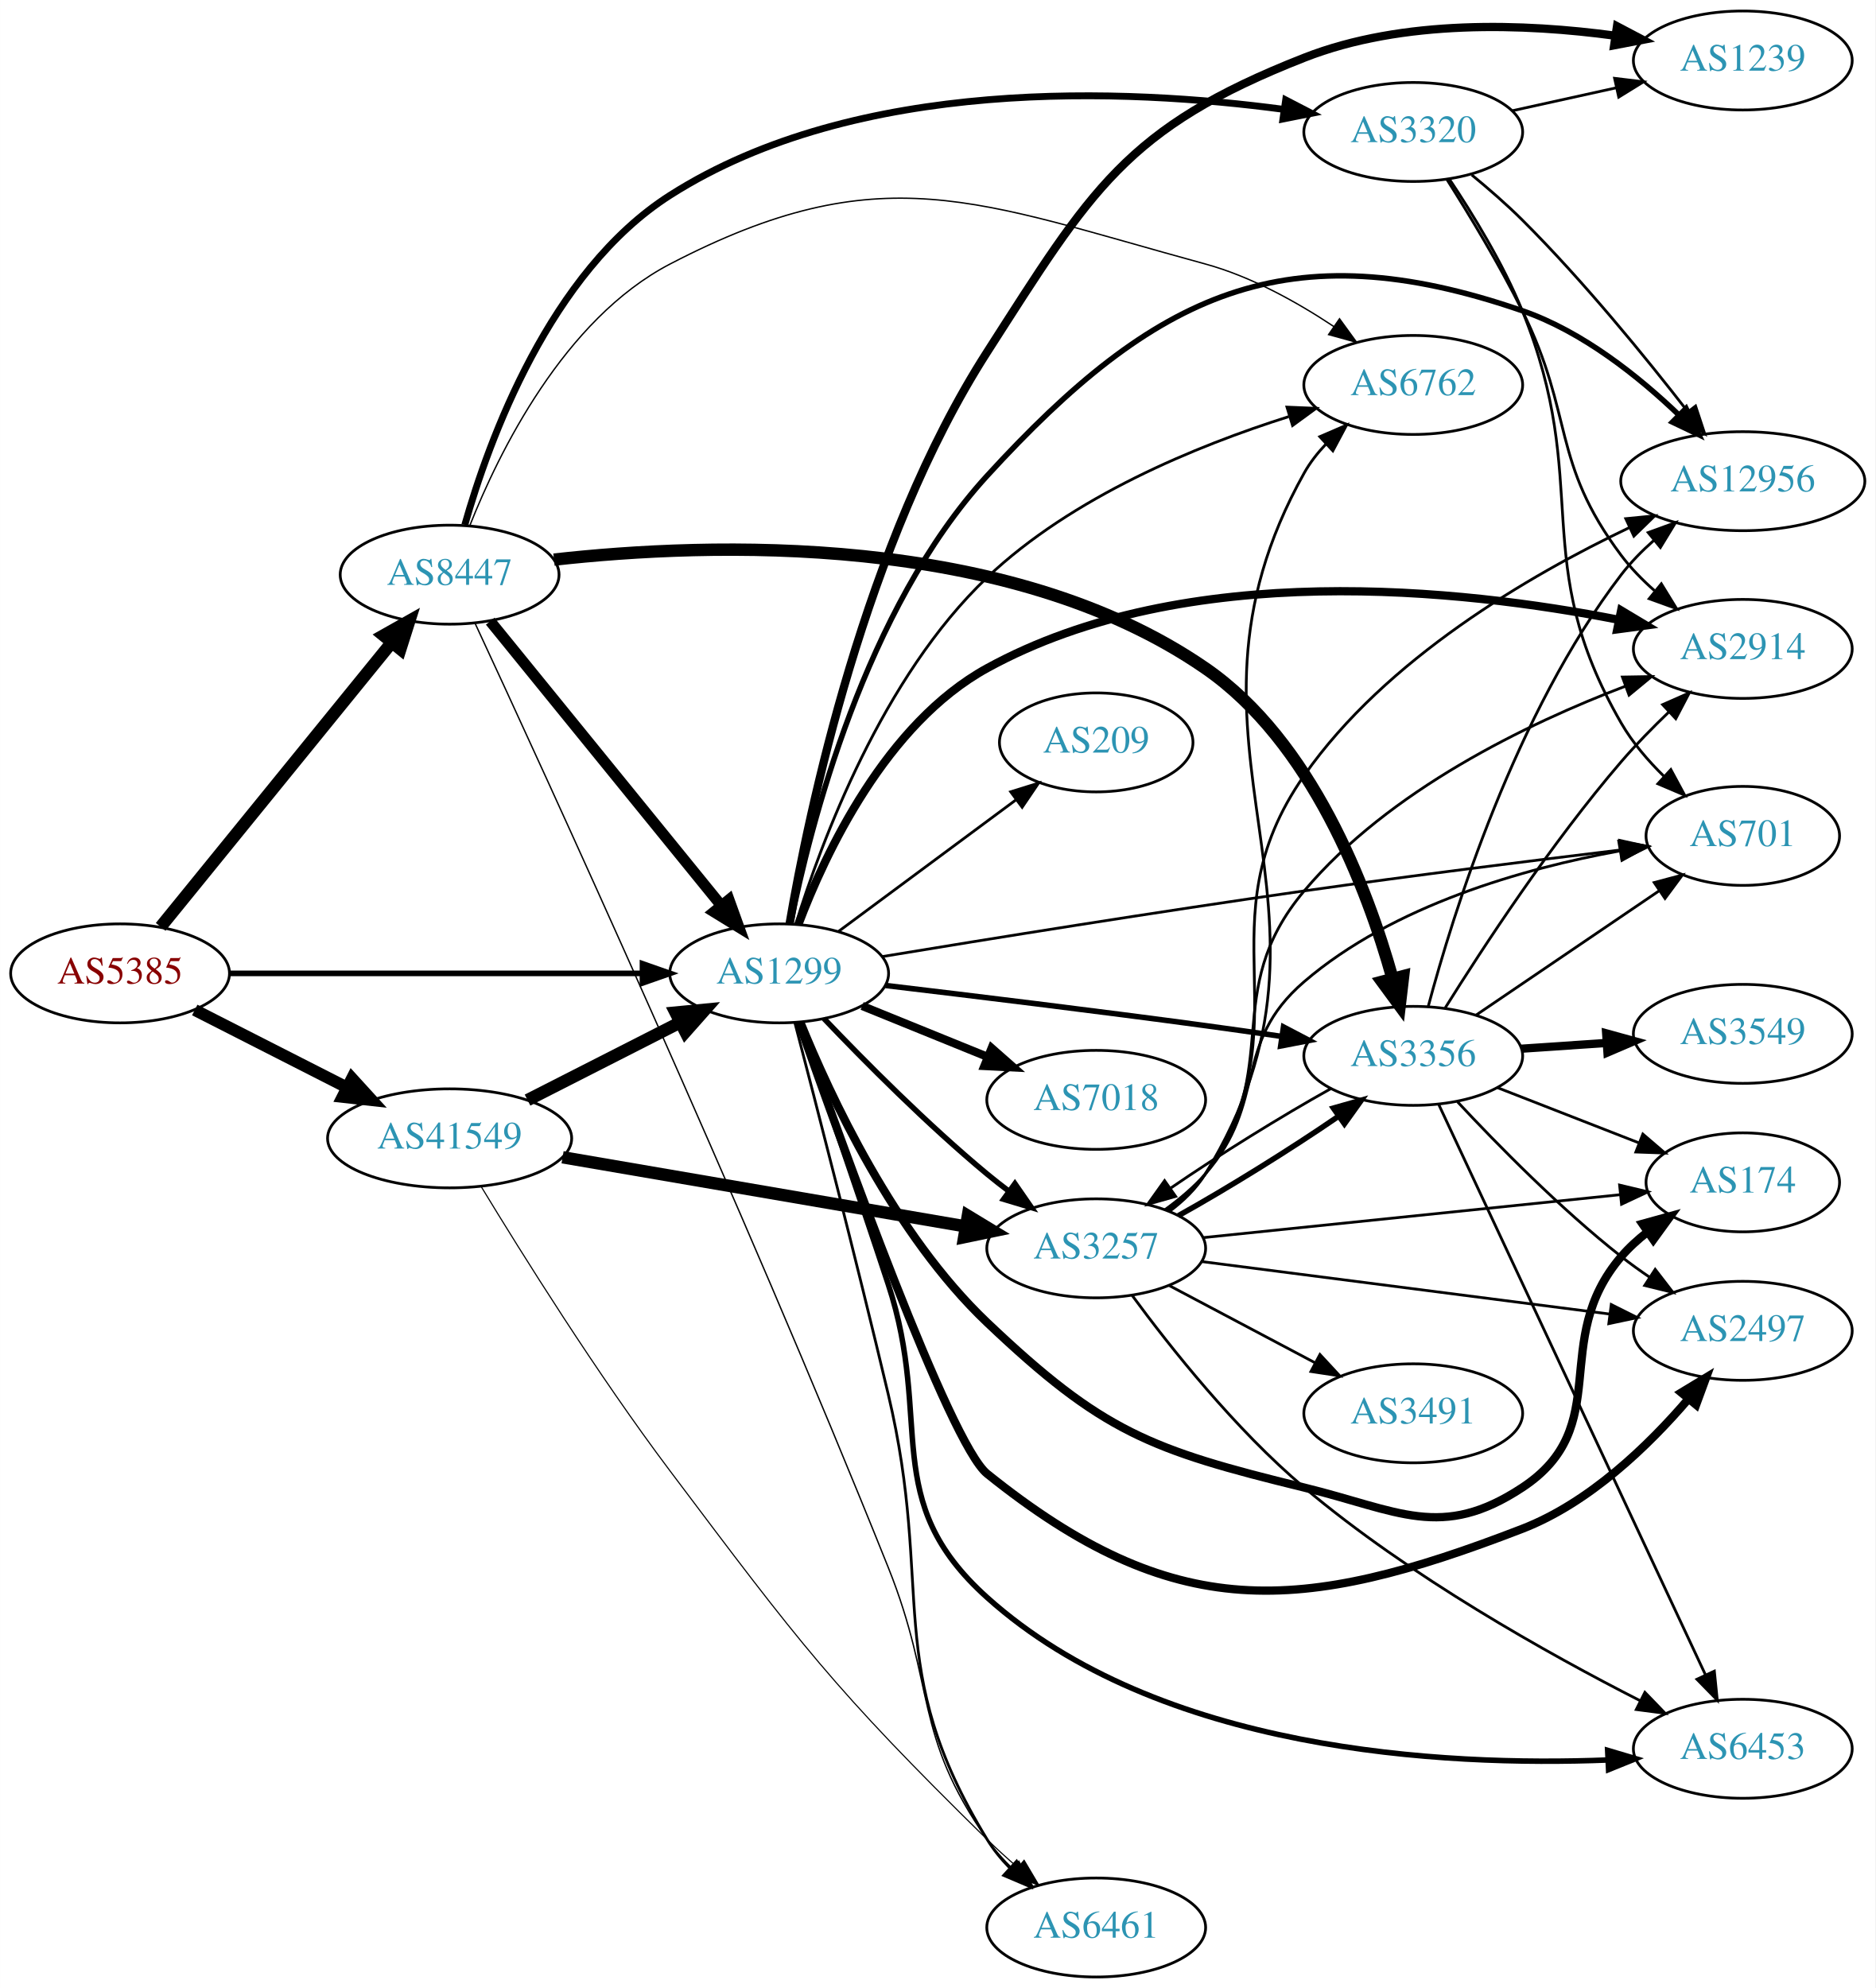
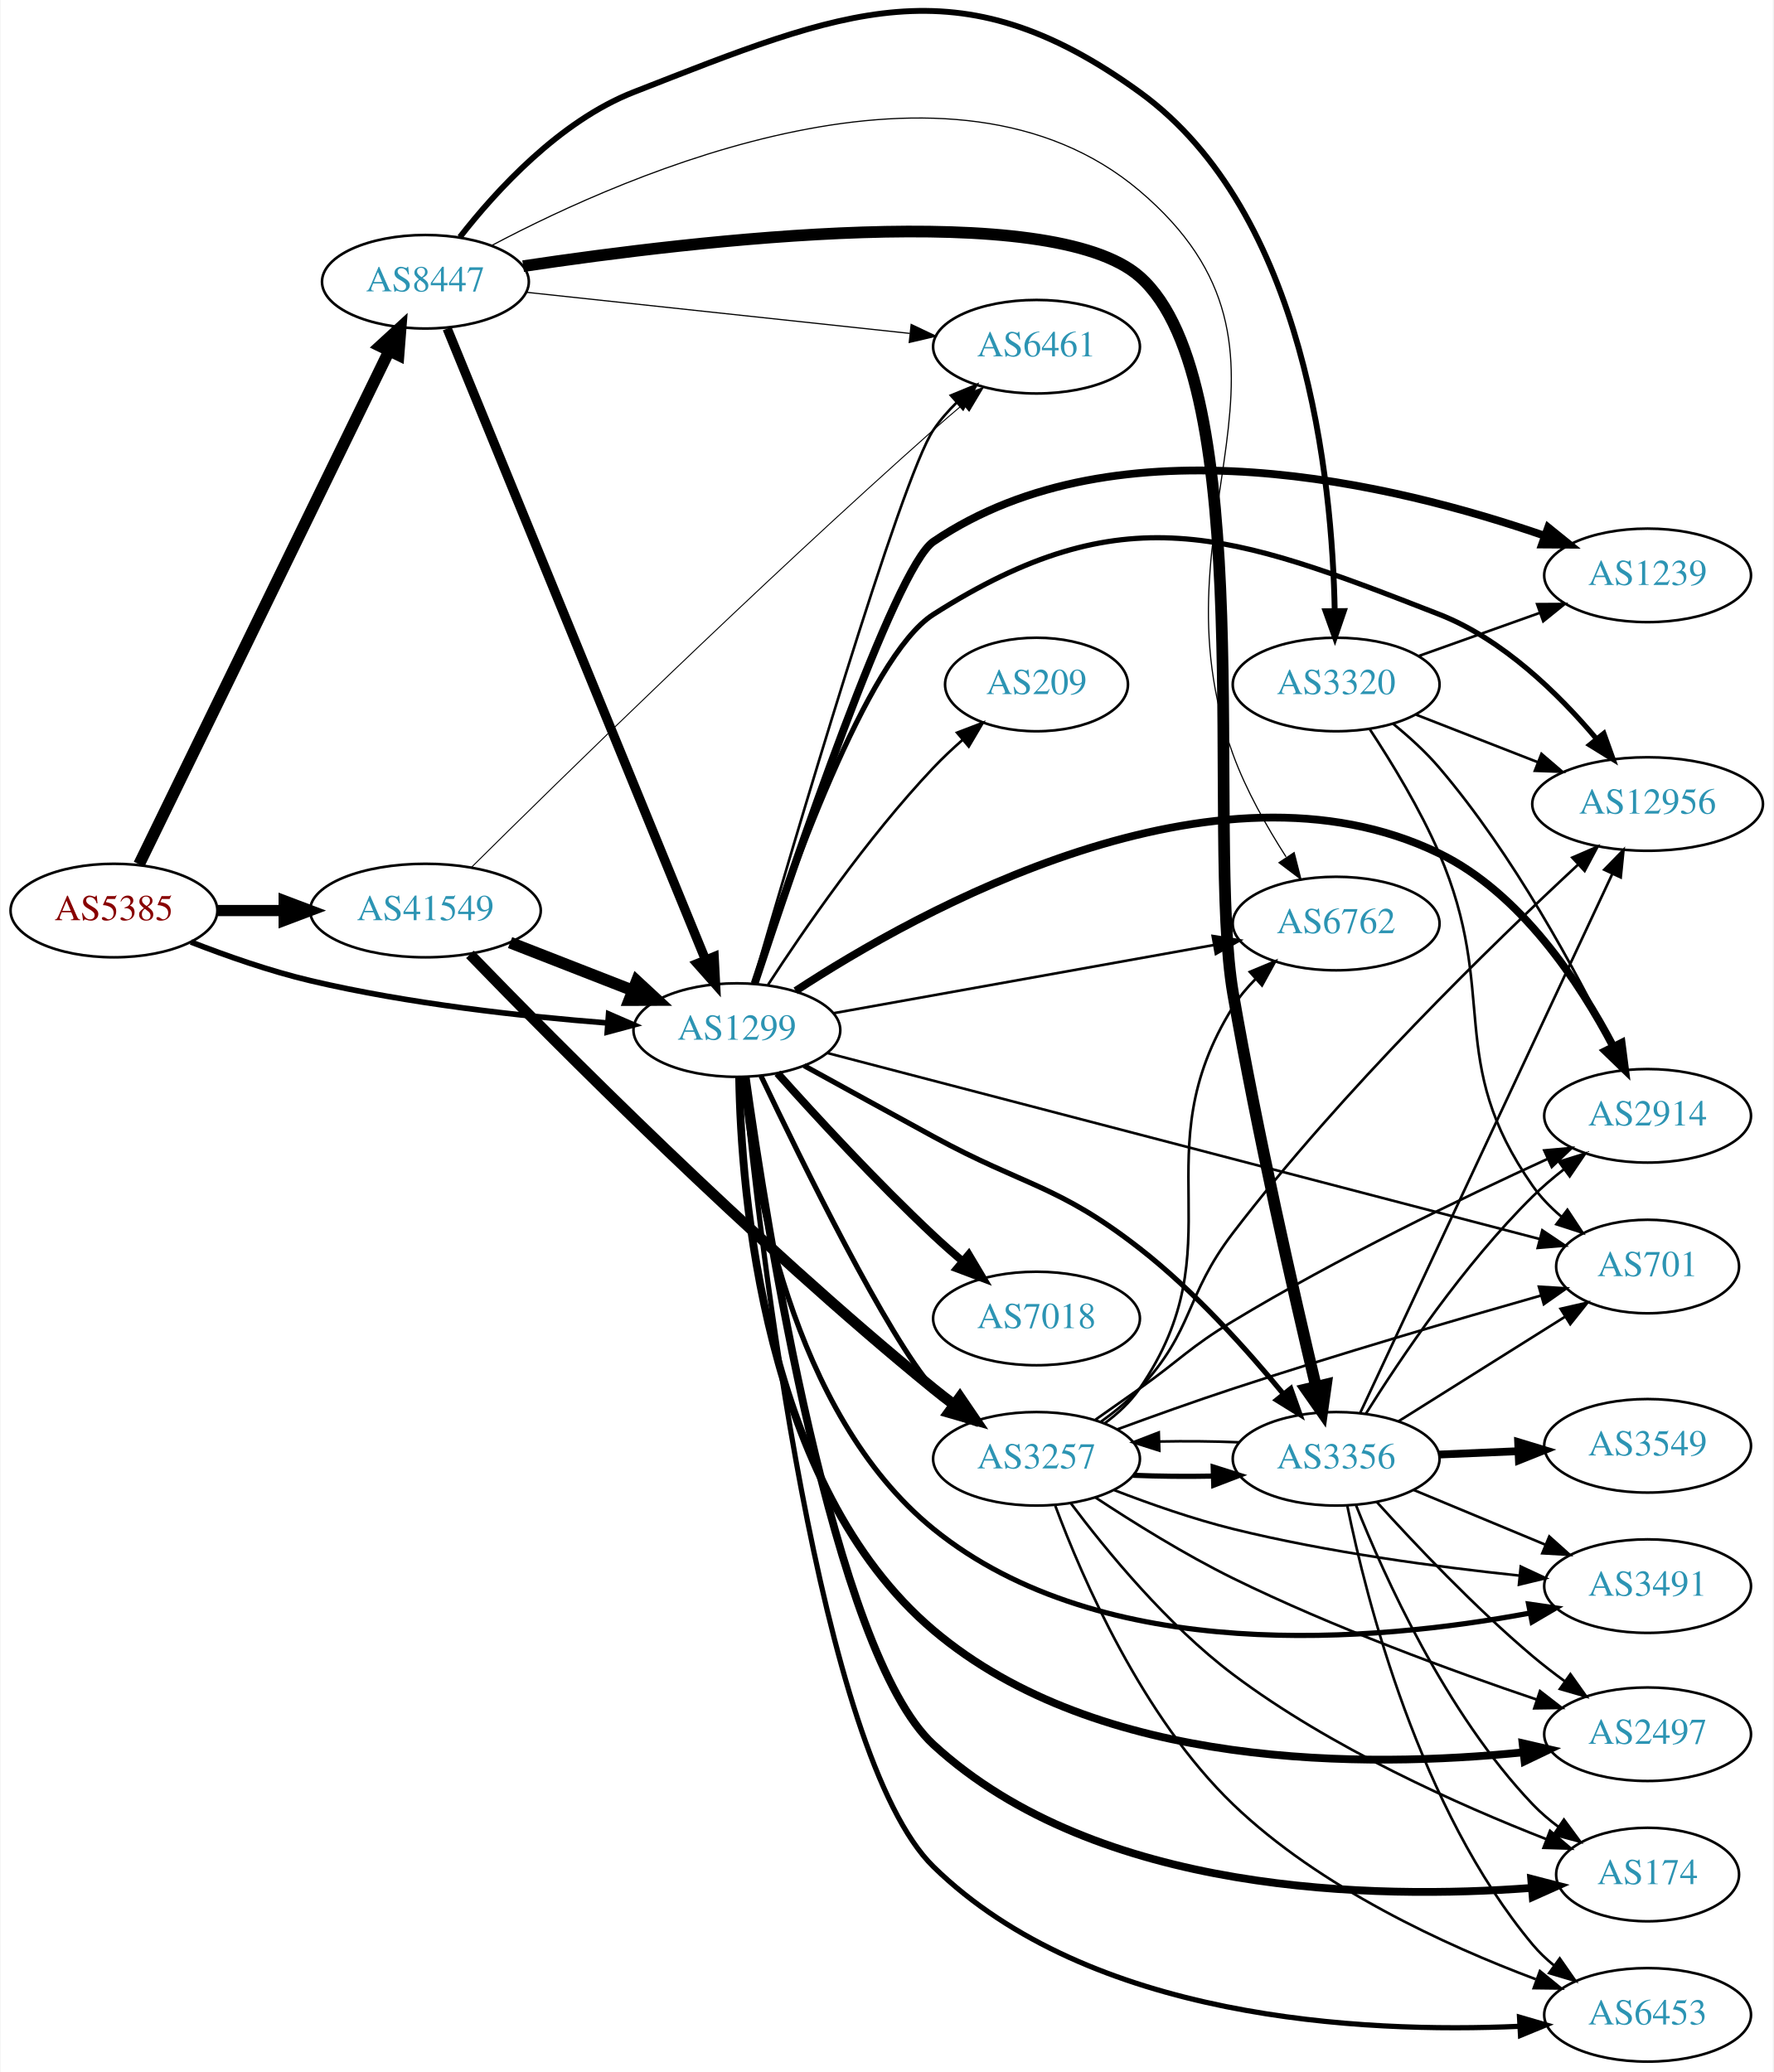
- <svg xmlns="http://www.w3.org/2000/svg" xmlns:xlink="http://www.w3.org/1999/xlink" width="682pt" height="723pt" viewBox="0.00 0.00 681.96 723.00">
-   <g id="graph0" class="graph" transform="scale(1 1) rotate(0) translate(4 719)">
-     <polygon fill="white" stroke="none" points="-4,4 -4,-719 677.956,-719 677.956,4 -4,4" />
+ <svg xmlns="http://www.w3.org/2000/svg" xmlns:xlink="http://www.w3.org/1999/xlink" width="682pt" height="797pt" viewBox="0.00 0.00 681.96 797.43">
+   <g id="graph0" class="graph" transform="scale(1 1) rotate(0) translate(4 793.435)">
+     <polygon fill="white" stroke="none" points="-4,4 -4,-793.435 677.956,-793.435 677.956,4 -4,4" />
    <g id="node1" class="node">
      <g id="a_node1">
        <a xlink:href="/asn/5385" xlink:title="AS5385 ~ Russmedia IT GmbH [AT]">
-           <ellipse fill="#ffffff" stroke="black" cx="39.647" cy="-365" rx="39.794" ry="18" />
-           <text text-anchor="middle" x="39.647" y="-361.3" font-family="Times,serif" font-size="14.00" fill="#880000">AS5385</text>
+           <ellipse fill="#ffffff" stroke="black" cx="39.647" cy="-443" rx="39.794" ry="18" />
+           <text text-anchor="middle" x="39.647" y="-439.3" font-family="Times,serif" font-size="14.00" fill="#880000">AS5385</text>
        </a>
      </g>
    </g>
    <g id="node2" class="node">
      <g id="a_node2">
        <a xlink:href="/asn/1299" xlink:title="AS1299 ~ Telia Carrier [EU]">
-           <ellipse fill="#ffffff" stroke="black" cx="279.332" cy="-365" rx="39.794" ry="18" />
-           <text text-anchor="middle" x="279.332" y="-361.3" font-family="Times,serif" font-size="14.00" fill="#2c94b3">AS1299</text>
+           <ellipse fill="#ffffff" stroke="black" cx="279.332" cy="-397" rx="39.794" ry="18" />
+           <text text-anchor="middle" x="279.332" y="-393.3" font-family="Times,serif" font-size="14.00" fill="#2c94b3">AS1299</text>
        </a>
      </g>
    </g>
    <g id="edge1" class="edge">
-       <path fill="none" stroke="black" stroke-width="2.062" d="M79.364,-365C120.282,-365 184.922,-365 229.356,-365" />
-       <polygon fill="black" stroke="black" stroke-width="2.062" points="229.631,-368.5 239.631,-365 229.631,-361.5 229.631,-368.5" />
+       <path fill="none" stroke="black" stroke-width="2.16" d="M69.243,-430.898C82.948,-425.556 99.733,-419.668 115.293,-416 153.085,-407.09 196.834,-402.282 229.493,-399.734" />
+       <polygon fill="black" stroke="black" stroke-width="2.16" points="229.969,-403.208 239.685,-398.984 229.455,-396.227 229.969,-403.208" />
    </g>
    <g id="node3" class="node">
      <g id="a_node3">
        <a xlink:href="/asn/8447" xlink:title="AS8447 ~ A1 Telekom Austria AG [AT]">
-           <ellipse fill="#ffffff" stroke="black" cx="159.489" cy="-510" rx="39.794" ry="18" />
-           <text text-anchor="middle" x="159.489" y="-506.3" font-family="Times,serif" font-size="14.00" fill="#2c94b3">AS8447</text>
+           <ellipse fill="#ffffff" stroke="black" cx="159.489" cy="-685" rx="39.794" ry="18" />
+           <text text-anchor="middle" x="159.489" y="-681.3" font-family="Times,serif" font-size="14.00" fill="#2c94b3">AS8447</text>
        </a>
      </g>
    </g>
    <g id="edge2" class="edge">
-       <path fill="none" stroke="black" stroke-width="4.5" d="M54.395,-381.917C75.151,-407.456 114.596,-455.992 138.52,-485.429" />
-       <polygon fill="black" stroke="black" stroke-width="4.5" points="135.465,-487.914 144.828,-493.191 141.577,-482.947 135.465,-487.914" />
+       <path fill="none" stroke="black" stroke-width="4.5" d="M49.312,-460.795C69.792,-502.853 121.28,-608.587 145.506,-658.337" />
+       <polygon fill="black" stroke="black" stroke-width="4.5" points="142.052,-660.239 149.97,-667.505 149.132,-656.791 142.052,-660.239" />
    </g>
    <g id="node4" class="node">
      <g id="a_node4">
        <a xlink:href="/asn/41549" xlink:title="AS41549 ~ EWB-Cable-Network-AS [CH]">
-           <ellipse fill="#ffffff" stroke="black" cx="159.489" cy="-305" rx="44.393" ry="18" />
-           <text text-anchor="middle" x="159.489" y="-301.3" font-family="Times,serif" font-size="14.00" fill="#2c94b3">AS41549</text>
+           <ellipse fill="#ffffff" stroke="black" cx="159.489" cy="-443" rx="44.393" ry="18" />
+           <text text-anchor="middle" x="159.489" y="-439.3" font-family="Times,serif" font-size="14.00" fill="#2c94b3">AS41549</text>
        </a>
      </g>
    </g>
    <g id="edge3" class="edge">
-       <path fill="none" stroke="black" stroke-width="4.312" d="M66.8,-351.684C83.083,-343.393 104.262,-332.61 122.162,-323.496" />
-       <polygon fill="black" stroke="black" stroke-width="4.312" points="123.981,-326.804 131.181,-318.904 120.557,-320.079 123.981,-326.804" />
+       <path fill="none" stroke="black" stroke-width="4.32" d="M79.559,-443C87.662,-443 96.337,-443 104.863,-443" />
+       <polygon fill="black" stroke="black" stroke-width="4.32" points="105.141,-446.78 115.141,-443 105.141,-439.22 105.141,-446.78" />
    </g>
    <g id="node5" class="node">
      <g id="a_node5">
        <a xlink:href="/asn/2914" xlink:title="AS2914 ~ NTT America, Inc. [US]">
-           <ellipse fill="#ffffff" stroke="black" cx="629.76" cy="-483" rx="39.794" ry="18" />
-           <text text-anchor="middle" x="629.76" y="-479.3" font-family="Times,serif" font-size="14.00" fill="#2c94b3">AS2914</text>
+           <ellipse fill="#ffffff" stroke="black" cx="629.76" cy="-364" rx="39.794" ry="18" />
+           <text text-anchor="middle" x="629.76" y="-360.3" font-family="Times,serif" font-size="14.00" fill="#2c94b3">AS2914</text>
        </a>
      </g>
    </g>
    <g id="edge4" class="edge">
-       <path fill="none" stroke="black" stroke-width="3" d="M286.311,-382.79C296.074,-408.657 318.134,-455.768 354.978,-476 427.367,-515.75 527.557,-504.784 584.501,-493.622" />
-       <polygon fill="black" stroke="black" stroke-width="3" points="585.521,-496.986 594.614,-491.548 584.115,-490.129 585.521,-496.986" />
+       <path fill="none" stroke="black" stroke-width="3" d="M301.955,-412.088C349.039,-442.927 463.516,-506.875 549.564,-465 581.049,-449.678 603.721,-415.111 616.536,-390.698" />
+       <polygon fill="black" stroke="black" stroke-width="3" points="619.755,-392.089 621.116,-381.582 613.5,-388.946 619.755,-392.089" />
    </g>
    <g id="node6" class="node">
      <g id="a_node6">
-         <a xlink:href="/asn/174" xlink:title="AS174 ~ Cogent Communications [US]">
-           <ellipse fill="#ffffff" stroke="black" cx="629.76" cy="-289" rx="35.194" ry="18" />
-           <text text-anchor="middle" x="629.76" y="-285.3" font-family="Times,serif" font-size="14.00" fill="#2c94b3">AS174</text>
+         <a xlink:href="/asn/3491" xlink:title="AS3491 ~ PCCW Global, Inc. [US]">
+           <ellipse fill="#ffffff" stroke="black" cx="629.76" cy="-183" rx="39.794" ry="18" />
+           <text text-anchor="middle" x="629.76" y="-179.3" font-family="Times,serif" font-size="14.00" fill="#2c94b3">AS3491</text>
        </a>
      </g>
    </g>
    <g id="edge5" class="edge">
-       <path fill="none" stroke="black" stroke-width="3" d="M286.977,-347.335C297.737,-320.721 321.228,-270.055 354.978,-238 396.863,-198.22 414.161,-191.727 470.271,-178 504.503,-169.626 520.143,-158.6 549.564,-178 583.473,-200.36 559.134,-231.158 585.564,-262 588.348,-265.249 591.622,-268.233 595.102,-270.938" />
-       <polygon fill="black" stroke="black" stroke-width="3" points="593.248,-273.912 603.461,-276.734 597.237,-268.16 593.248,-273.912" />
+       <path fill="none" stroke="black" stroke-width="2" d="M281.623,-378.77C285.408,-340.073 299.99,-249.618 354.978,-205 420.125,-152.139 525.038,-161.545 584.29,-172.598" />
+       <polygon fill="black" stroke="black" stroke-width="2" points="583.963,-176.101 594.45,-174.594 585.312,-169.232 583.963,-176.101" />
    </g>
    <g id="node7" class="node">
      <g id="a_node7">
        <a xlink:href="/asn/2497" xlink:title="AS2497 ~ Internet Initiative Japan Inc. [JP]">
-           <ellipse fill="#ffffff" stroke="black" cx="629.76" cy="-235" rx="39.794" ry="18" />
-           <text text-anchor="middle" x="629.76" y="-231.3" font-family="Times,serif" font-size="14.00" fill="#2c94b3">AS2497</text>
+           <ellipse fill="#ffffff" stroke="black" cx="629.76" cy="-126" rx="39.794" ry="18" />
+           <text text-anchor="middle" x="629.76" y="-122.3" font-family="Times,serif" font-size="14.00" fill="#2c94b3">AS2497</text>
        </a>
      </g>
    </g>
    <g id="edge6" class="edge">
-       <path fill="none" stroke="black" stroke-width="3" d="M286.526,-347.194C301.867,-303.538 341.365,-193.933 354.978,-183 422.761,-128.559 468.475,-131.649 549.564,-163 573.991,-172.444 595.526,-193.312 609.949,-210.163" />
-       <polygon fill="black" stroke="black" stroke-width="3" points="607.381,-212.55 616.44,-218.045 612.785,-208.101 607.381,-212.55" />
+       <path fill="none" stroke="black" stroke-width="3" d="M280.202,-378.83C280.956,-334.694 289.508,-221.405 354.978,-166 418.626,-112.137 521.83,-112.927 581.688,-119.019" />
+       <polygon fill="black" stroke="black" stroke-width="3" points="581.658,-122.537 591.983,-120.163 582.431,-115.58 581.658,-122.537" />
    </g>
    <g id="node8" class="node">
      <g id="a_node8">
-         <a xlink:href="/asn/3257" xlink:title="AS3257 ~ GTT [DE]">
-           <ellipse fill="#ffffff" stroke="black" cx="394.625" cy="-265" rx="39.794" ry="18" />
-           <text text-anchor="middle" x="394.625" y="-261.3" font-family="Times,serif" font-size="14.00" fill="#2c94b3">AS3257</text>
+         <a xlink:href="/asn/174" xlink:title="AS174 ~ Cogent Communications [US]">
+           <ellipse fill="#ffffff" stroke="black" cx="629.76" cy="-72" rx="35.194" ry="18" />
+           <text text-anchor="middle" x="629.76" y="-68.3" font-family="Times,serif" font-size="14.00" fill="#2c94b3">AS174</text>
        </a>
      </g>
    </g>
    <g id="edge7" class="edge">
-       <path fill="none" stroke="black" stroke-width="2" d="M295.637,-348.545C310.25,-333.204 333.206,-310.044 354.978,-292 357.499,-289.911 360.175,-287.816 362.897,-285.767" />
-       <polygon fill="black" stroke="black" stroke-width="2" points="365.058,-288.523 371.09,-279.813 360.943,-282.861 365.058,-288.523" />
+       <path fill="none" stroke="black" stroke-width="3" d="M282.713,-378.959C290.392,-323.57 316.275,-157.566 354.978,-122 418.075,-64.017 525.147,-62.376 584.981,-66.84" />
+       <polygon fill="black" stroke="black" stroke-width="3" points="584.971,-70.351 595.228,-67.699 585.556,-63.376 584.971,-70.351" />
    </g>
    <g id="node9" class="node">
      <g id="a_node9">
-         <a xlink:href="/asn/1239" xlink:title="AS1239 ~ Sprint [US]">
-           <ellipse fill="#ffffff" stroke="black" cx="629.76" cy="-697" rx="39.794" ry="18" />
-           <text text-anchor="middle" x="629.76" y="-693.3" font-family="Times,serif" font-size="14.00" fill="#2c94b3">AS1239</text>
+         <a xlink:href="/asn/3257" xlink:title="AS3257 ~ GTT [DE]">
+           <ellipse fill="#ffffff" stroke="black" cx="394.625" cy="-232" rx="39.794" ry="18" />
+           <text text-anchor="middle" x="394.625" y="-228.3" font-family="Times,serif" font-size="14.00" fill="#2c94b3">AS3257</text>
        </a>
      </g>
    </g>
    <g id="edge8" class="edge">
-       <path fill="none" stroke="black" stroke-width="3" d="M283.126,-383.03C289.983,-423.131 310.434,-521.636 354.978,-591 392.753,-649.824 405.196,-672.456 470.271,-698 506.326,-712.153 550.65,-710.439 583.247,-706.028" />
-       <polygon fill="black" stroke="black" stroke-width="3" points="584.018,-709.452 593.394,-704.518 582.987,-702.529 584.018,-709.452" />
+       <path fill="none" stroke="black" stroke-width="2" d="M288.61,-379.351C304.112,-346.735 337.526,-278.564 354.978,-259 356.97,-256.767 359.182,-254.621 361.509,-252.583" />
+       <polygon fill="black" stroke="black" stroke-width="2" points="364.041,-255.043 369.719,-246.098 359.702,-249.55 364.041,-255.043" />
    </g>
    <g id="node10" class="node">
      <g id="a_node10">
        <a xlink:href="/asn/6453" xlink:title="AS6453 ~ TATA COMMUNICATIONS (AMERICA) INC [US]">
-           <ellipse fill="#ffffff" stroke="black" cx="629.76" cy="-83" rx="39.794" ry="18" />
-           <text text-anchor="middle" x="629.76" y="-79.3" font-family="Times,serif" font-size="14.00" fill="#2c94b3">AS6453</text>
+           <ellipse fill="#ffffff" stroke="black" cx="629.76" cy="-18" rx="39.794" ry="18" />
+           <text text-anchor="middle" x="629.76" y="-14.3" font-family="Times,serif" font-size="14.00" fill="#2c94b3">AS6453</text>
        </a>
      </g>
    </g>
    <g id="edge9" class="edge">
-       <path fill="none" stroke="black" stroke-width="2" d="M286.621,-347.039C294.38,-324.784 307.902,-285.68 318.978,-252 335.576,-201.526 315.441,-173.495 354.978,-138 417.386,-81.972 520.469,-76.55 580.757,-78.926" />
-       <polygon fill="black" stroke="black" stroke-width="2" points="580.618,-82.423 590.774,-79.408 580.954,-75.431 580.618,-82.423" />
+       <path fill="none" stroke="black" stroke-width="2" d="M282.026,-378.618C288.093,-316.854 310.766,-118.227 354.978,-75 415.197,-16.123 519.511,-10.865 580.514,-13.594" />
+       <polygon fill="black" stroke="black" stroke-width="2" points="580.476,-17.097 590.65,-14.139 580.852,-10.107 580.476,-17.097" />
    </g>
    <g id="node11" class="node">
      <g id="a_node11">
-         <a xlink:href="/asn/6461" xlink:title="AS6461 ~ Zayo Bandwidth [US]">
-           <ellipse fill="#ffffff" stroke="black" cx="394.625" cy="-18" rx="39.794" ry="18" />
-           <text text-anchor="middle" x="394.625" y="-14.3" font-family="Times,serif" font-size="14.00" fill="#2c94b3">AS6461</text>
+         <a xlink:href="/asn/701" xlink:title="AS701 ~ UUNET [US]">
+           <ellipse fill="#ffffff" stroke="black" cx="629.76" cy="-306" rx="35.194" ry="18" />
+           <text text-anchor="middle" x="629.76" y="-302.3" font-family="Times,serif" font-size="14.00" fill="#2c94b3">AS701</text>
        </a>
      </g>
    </g>
    <g id="edge10" class="edge">
-       <path fill="none" stroke="black" d="M285.02,-347.139C292.465,-318.629 307.336,-261.047 318.978,-212 336.011,-140.237 316.494,-112.92 354.978,-50 357.228,-46.322 360.053,-42.869 363.146,-39.693" />
-       <polygon fill="black" stroke="black" points="365.67,-42.128 370.706,-32.807 360.956,-36.953 365.67,-42.128" />
+       <path fill="none" stroke="black" d="M314.057,-388.192C378.518,-371.356 518.962,-334.676 588.331,-316.559" />
+       <polygon fill="black" stroke="black" points="589.242,-319.939 598.033,-314.025 587.473,-313.166 589.242,-319.939" />
    </g>
    <g id="node12" class="node">
      <g id="a_node12">
-         <a xlink:href="/asn/701" xlink:title="AS701 ~ UUNET [US]">
-           <ellipse fill="#ffffff" stroke="black" cx="629.76" cy="-415" rx="35.194" ry="18" />
-           <text text-anchor="middle" x="629.76" y="-411.3" font-family="Times,serif" font-size="14.00" fill="#2c94b3">AS701</text>
+         <a xlink:href="/asn/7018" xlink:title="AS7018 ~ AT&amp;T Services, Inc. [US]">
+           <ellipse fill="#ffffff" stroke="black" cx="394.625" cy="-286" rx="39.794" ry="18" />
+           <text text-anchor="middle" x="394.625" y="-282.3" font-family="Times,serif" font-size="14.00" fill="#2c94b3">AS7018</text>
        </a>
      </g>
    </g>
    <g id="edge11" class="edge">
-       <path fill="none" stroke="black" d="M316.694,-371.088C354.887,-377.401 416.726,-387.395 470.271,-395 509.002,-400.501 553.168,-406.012 585.022,-409.852" />
-       <polygon fill="black" stroke="black" points="584.981,-413.372 595.327,-411.087 585.815,-406.422 584.981,-413.372" />
+       <path fill="none" stroke="black" stroke-width="3" d="M294.929,-380.403C309.588,-364.017 333.08,-338.509 354.978,-318 358.527,-314.677 362.365,-311.281 366.198,-308.003" />
+       <polygon fill="black" stroke="black" stroke-width="3" points="368.543,-310.604 373.963,-301.501 364.049,-305.237 368.543,-310.604" />
    </g>
    <g id="node13" class="node">
      <g id="a_node13">
-         <a xlink:href="/asn/7018" xlink:title="AS7018 ~ AT&amp;T Services, Inc. [US]">
-           <ellipse fill="#ffffff" stroke="black" cx="394.625" cy="-319" rx="39.794" ry="18" />
-           <text text-anchor="middle" x="394.625" y="-315.3" font-family="Times,serif" font-size="14.00" fill="#2c94b3">AS7018</text>
+         <a xlink:href="/asn/1239" xlink:title="AS1239 ~ Sprint [US]">
+           <ellipse fill="#ffffff" stroke="black" cx="629.76" cy="-572" rx="39.794" ry="18" />
+           <text text-anchor="middle" x="629.76" y="-568.3" font-family="Times,serif" font-size="14.00" fill="#2c94b3">AS1239</text>
        </a>
      </g>
    </g>
    <g id="edge12" class="edge">
-       <path fill="none" stroke="black" stroke-width="3" d="M309.507,-353.154C323.383,-347.52 340.16,-340.708 355.069,-334.654" />
-       <polygon fill="black" stroke="black" stroke-width="3" points="356.599,-337.811 364.548,-330.806 353.966,-331.325 356.599,-337.811" />
+       <path fill="none" stroke="black" stroke-width="3" d="M286.157,-414.878C300.988,-459.858 340.051,-574.866 354.978,-585 426.101,-633.284 533.182,-606.949 590.054,-587.264" />
+       <polygon fill="black" stroke="black" stroke-width="3" points="591.495,-590.466 599.736,-583.807 589.142,-583.873 591.495,-590.466" />
    </g>
    <g id="node14" class="node">
      <g id="a_node14">
-         <a xlink:href="/asn/12956" xlink:title="AS12956 ~ TELXIUS [ES]">
-           <ellipse fill="#ffffff" stroke="black" cx="629.76" cy="-544" rx="44.393" ry="18" />
-           <text text-anchor="middle" x="629.76" y="-540.3" font-family="Times,serif" font-size="14.00" fill="#2c94b3">AS12956</text>
+         <a xlink:href="/asn/6461" xlink:title="AS6461 ~ Zayo Bandwidth [US]">
+           <ellipse fill="#ffffff" stroke="black" cx="394.625" cy="-660" rx="39.794" ry="18" />
+           <text text-anchor="middle" x="394.625" y="-656.3" font-family="Times,serif" font-size="14.00" fill="#2c94b3">AS6461</text>
        </a>
      </g>
    </g>
    <g id="edge13" class="edge">
-       <path fill="none" stroke="black" stroke-width="2" d="M283.513,-383.147C290.548,-418.491 310.462,-497.35 354.978,-546 416.072,-612.767 464.008,-635.506 549.564,-606 571.493,-598.437 591.989,-582.028 606.634,-567.99" />
-       <polygon fill="black" stroke="black" stroke-width="2" points="609.115,-570.459 613.736,-560.925 604.178,-565.497 609.115,-570.459" />
+       <path fill="none" stroke="black" d="M285.493,-414.921C300.285,-465.976 342.56,-609.687 354.978,-628 357.522,-631.751 360.628,-635.3 363.963,-638.572" />
+       <polygon fill="black" stroke="black" points="361.699,-641.243 371.499,-645.269 366.349,-636.011 361.699,-641.243" />
    </g>
    <g id="node15" class="node">
      <g id="a_node15">
-         <a xlink:href="/asn/3356" xlink:title="AS3356 ~ Level 3 Parent, LLC [US]">
-           <ellipse fill="#ffffff" stroke="black" cx="509.918" cy="-335" rx="39.794" ry="18" />
-           <text text-anchor="middle" x="509.918" y="-331.3" font-family="Times,serif" font-size="14.00" fill="#2c94b3">AS3356</text>
+         <a xlink:href="/asn/12956" xlink:title="AS12956 ~ TELXIUS [ES]">
+           <ellipse fill="#ffffff" stroke="black" cx="629.76" cy="-484" rx="44.393" ry="18" />
+           <text text-anchor="middle" x="629.76" y="-480.3" font-family="Times,serif" font-size="14.00" fill="#2c94b3">AS12956</text>
        </a>
      </g>
    </g>
    <g id="edge14" class="edge">
-       <path fill="none" stroke="black" stroke-width="2" d="M318.006,-360.601C349.191,-356.899 394.644,-351.365 434.271,-346 443.231,-344.787 452.786,-343.429 461.963,-342.091" />
-       <polygon fill="black" stroke="black" stroke-width="2" points="462.729,-345.516 472.113,-340.599 461.71,-338.591 462.729,-345.516" />
+       <path fill="none" stroke="black" stroke-width="2" d="M285.96,-414.827C298.417,-453.022 329.254,-540.615 354.978,-557 427.921,-603.46 469.008,-588.463 549.564,-557 574.112,-547.412 595.635,-526.255 610.023,-509.174" />
+       <polygon fill="black" stroke="black" stroke-width="2" points="612.92,-511.158 616.495,-501.185 607.48,-506.752 612.92,-511.158" />
    </g>
    <g id="node16" class="node">
      <g id="a_node16">
-         <a xlink:href="/asn/6762" xlink:title="AS6762 ~ TELECOM ITALIA SPARKLE S.p.A. [IT]">
-           <ellipse fill="#ffffff" stroke="black" cx="509.918" cy="-579" rx="39.794" ry="18" />
-           <text text-anchor="middle" x="509.918" y="-575.3" font-family="Times,serif" font-size="14.00" fill="#2c94b3">AS6762</text>
+         <a xlink:href="/asn/3356" xlink:title="AS3356 ~ Level 3 Parent, LLC [US]">
+           <ellipse fill="#ffffff" stroke="black" cx="509.918" cy="-232" rx="39.794" ry="18" />
+           <text text-anchor="middle" x="509.918" y="-228.3" font-family="Times,serif" font-size="14.00" fill="#2c94b3">AS3356</text>
        </a>
      </g>
    </g>
    <g id="edge15" class="edge">
-       <path fill="none" stroke="black" d="M285.356,-382.841C294.566,-412.615 316.798,-472.736 354.978,-509 385.845,-538.317 431.131,-556.881 464.6,-567.467" />
-       <polygon fill="black" stroke="black" points="463.993,-570.94 474.579,-570.499 466.029,-564.243 463.993,-570.94" />
+       <path fill="none" stroke="black" stroke-width="2" d="M305.195,-383.3C319.704,-375.317 338.366,-365.067 354.978,-356 390.168,-336.794 402.639,-337.629 434.271,-313 455.278,-296.644 475.513,-274.123 489.603,-256.978" />
+       <polygon fill="black" stroke="black" stroke-width="2" points="492.448,-259.026 496.003,-249.045 487,-254.631 492.448,-259.026" />
    </g>
    <g id="node17" class="node">
      <g id="a_node17">
        <a xlink:href="/asn/209" xlink:title="AS209 ~ CenturyLink Communications, LLC [US]">
-           <ellipse fill="#ffffff" stroke="black" cx="394.625" cy="-449" rx="35.194" ry="18" />
-           <text text-anchor="middle" x="394.625" y="-445.3" font-family="Times,serif" font-size="14.00" fill="#2c94b3">AS209</text>
+           <ellipse fill="#ffffff" stroke="black" cx="394.625" cy="-530" rx="35.194" ry="18" />
+           <text text-anchor="middle" x="394.625" y="-526.3" font-family="Times,serif" font-size="14.00" fill="#2c94b3">AS209</text>
        </a>
      </g>
    </g>
    <g id="edge16" class="edge">
-       <path fill="none" stroke="black" d="M300.848,-380.212C318.926,-393.615 345.429,-413.266 365.484,-428.135" />
-       <polygon fill="black" stroke="black" points="363.524,-431.039 373.641,-434.183 367.693,-425.416 363.524,-431.039" />
-     </g>
-     <g id="edge19" class="edge">
-       <path fill="none" stroke="black" stroke-width="4" d="M174.238,-493.083C194.993,-467.544 234.439,-419.008 258.363,-389.571" />
-       <polygon fill="black" stroke="black" stroke-width="4" points="261.08,-391.777 264.671,-381.809 255.647,-387.362 261.08,-391.777" />
-     </g>
-     <g id="edge21" class="edge">
-       <path fill="none" stroke="black" stroke-width="0.5" d="M168.821,-492.145C193.109,-439.869 265.498,-282.421 318.978,-149 336.398,-105.542 328.004,-88.268 354.978,-50 357.589,-46.295 360.736,-42.775 364.092,-39.516" />
-       <polygon fill="black" stroke="black" stroke-width="0.5" points="366.476,-42.08 371.647,-32.833 361.838,-36.837 366.476,-42.08" />
-     </g>
-     <g id="edge18" class="edge">
-       <path fill="none" stroke="black" stroke-width="4.5" d="M197.44,-515.473C253.811,-521.775 362.312,-525.625 434.271,-476 472.952,-449.325 493.147,-396.087 502.37,-363.204" />
-       <polygon fill="black" stroke="black" stroke-width="4.5" points="506.239,-363.977 504.989,-353.303 498.625,-361.964 506.239,-363.977" />
-     </g>
-     <g id="edge17" class="edge">
-       <path fill="none" stroke="black" stroke-width="0.5" d="M166.82,-527.823C177.296,-554.252 201.006,-602.876 239.685,-623 316.405,-662.917 350.837,-645.76 434.271,-623 450.938,-618.453 467.674,-609.131 481.062,-600.233" />
-       <polygon fill="black" stroke="black" stroke-width="0.5" points="483.112,-603.071 489.343,-594.501 479.128,-597.315 483.112,-603.071" />
+       <path fill="none" stroke="black" d="M291.318,-414.422C304.943,-435.373 329.5,-471.077 354.978,-498 358.391,-501.606 362.2,-505.193 366.06,-508.59" />
+       <polygon fill="black" stroke="black" points="364.042,-511.468 373.942,-515.243 368.557,-506.118 364.042,-511.468" />
    </g>
    <g id="node18" class="node">
      <g id="a_node18">
+         <a xlink:href="/asn/6762" xlink:title="AS6762 ~ TELECOM ITALIA SPARKLE S.p.A. [IT]">
+           <ellipse fill="#ffffff" stroke="black" cx="509.918" cy="-438" rx="39.794" ry="18" />
+           <text text-anchor="middle" x="509.918" y="-434.3" font-family="Times,serif" font-size="14.00" fill="#2c94b3">AS6762</text>
+         </a>
+       </g>
+     </g>
+     <g id="edge17" class="edge">
+       <path fill="none" stroke="black" d="M316.552,-403.497C356.177,-410.604 419.786,-422.013 462.912,-429.748" />
+       <polygon fill="black" stroke="black" points="462.406,-433.213 472.867,-431.534 463.642,-426.323 462.406,-433.213" />
+     </g>
+     <g id="edge18" class="edge">
+       <path fill="none" stroke="black" stroke-width="3.6" d="M167.861,-666.984C187.914,-617.975 243.538,-482.033 267.319,-423.915" />
+       <polygon fill="black" stroke="black" stroke-width="3.6" points="270.566,-425.222 271.113,-414.641 264.087,-422.571 270.566,-425.222" />
+     </g>
+     <g id="edge22" class="edge">
+       <path fill="none" stroke="black" stroke-width="0.45" d="M198.205,-680.956C238.412,-676.644 302.18,-669.806 345.865,-665.121" />
+       <polygon fill="black" stroke="black" stroke-width="0.45" points="346.393,-668.585 355.962,-664.039 345.646,-661.625 346.393,-668.585" />
+     </g>
+     <g id="edge19" class="edge">
+       <path fill="none" stroke="black" stroke-width="4.5" d="M197.097,-690.997C263.48,-700.971 400.026,-717.068 434.271,-687 480.75,-646.19 459.735,-471.949 470.271,-411 479.571,-357.199 493.785,-295.028 502.135,-259.928" />
+       <polygon fill="black" stroke="black" stroke-width="4.5" points="506.027,-260.585 504.526,-249.943 498.368,-258.751 506.027,-260.585" />
+     </g>
+     <g id="edge20" class="edge">
+       <path fill="none" stroke="black" stroke-width="0.45" d="M185.137,-699.024C237.7,-726.864 361.9,-781.354 434.271,-720 508.842,-656.781 436.711,-594.822 470.271,-503 475.285,-489.281 483.241,-475.209 490.633,-463.683" />
+       <polygon fill="black" stroke="black" stroke-width="0.45" points="493.757,-465.306 496.375,-455.04 487.926,-461.433 493.757,-465.306" />
+     </g>
+     <g id="node19" class="node">
+       <g id="a_node19">
        <a xlink:href="/asn/3320" xlink:title="AS3320 ~ DTAG [DE]">
-           <ellipse fill="#ffffff" stroke="black" cx="509.918" cy="-671" rx="39.794" ry="18" />
-           <text text-anchor="middle" x="509.918" y="-667.3" font-family="Times,serif" font-size="14.00" fill="#2c94b3">AS3320</text>
-         </a>
-       </g>
-     </g>
-     <g id="edge20" class="edge">
-       <path fill="none" stroke="black" stroke-width="2.5" d="M165.015,-528.129C173.71,-558.746 195.894,-620.085 239.685,-648 307.649,-691.324 405.652,-686.856 462.763,-679.231" />
-       <polygon fill="black" stroke="black" stroke-width="2.5" points="463.528,-682.658 472.935,-677.782 462.541,-675.728 463.528,-682.658" />
-     </g>
-     <g id="edge35" class="edge">
-       <path fill="none" stroke="black" stroke-width="4.5" d="M187.821,-318.916C204.38,-327.347 225.665,-338.185 243.434,-347.232" />
-       <polygon fill="black" stroke="black" stroke-width="4.5" points="241.663,-350.749 252.361,-351.777 245.236,-343.731 241.663,-350.749" />
-     </g>
-     <g id="edge34" class="edge">
-       <path fill="none" stroke="black" stroke-width="4.5" d="M200.566,-298.124C241.305,-291.134 304.358,-280.316 347.234,-272.959" />
-       <polygon fill="black" stroke="black" stroke-width="4.5" points="347.945,-276.833 357.135,-271.261 346.613,-269.071 347.945,-276.833" />
+           <ellipse fill="#ffffff" stroke="black" cx="509.918" cy="-530" rx="39.794" ry="18" />
+           <text text-anchor="middle" x="509.918" y="-526.3" font-family="Times,serif" font-size="14.00" fill="#2c94b3">AS3320</text>
+         </a>
+       </g>
+     </g>
+     <g id="edge21" class="edge">
+       <path fill="none" stroke="black" stroke-width="2.25" d="M172.754,-702.185C186.652,-720.022 211.12,-746.843 239.685,-758 320.241,-789.463 364.248,-808.755 434.271,-758 498.364,-711.543 508.434,-608.401 509.369,-558.345" />
+       <polygon fill="black" stroke="black" stroke-width="2.25" points="512.869,-558.254 509.445,-548.228 505.87,-558.201 512.869,-558.254" />
+     </g>
+     <g id="edge37" class="edge">
+       <path fill="none" stroke="black" stroke-width="4.5" d="M192.069,-430.673C206.498,-425.04 223.737,-418.311 238.999,-412.354" />
+       <polygon fill="black" stroke="black" stroke-width="4.5" points="240.809,-415.874 248.692,-408.57 237.945,-408.538 240.809,-415.874" />
    </g>
    <g id="edge36" class="edge">
-       <path fill="none" stroke="black" stroke-width="0.409" d="M171.074,-287.281C185.649,-263.26 213.119,-219.31 239.685,-184 286.92,-121.219 298.901,-105.027 354.978,-50 358.448,-46.595 362.242,-43.153 366.054,-39.853" />
-       <polygon fill="black" stroke="black" stroke-width="0.409" points="368.404,-42.45 373.805,-33.335 363.898,-37.093 368.404,-42.45" />
+       <path fill="none" stroke="black" stroke-width="4.125" d="M176.635,-426.133C209.037,-392.653 284.894,-316.111 354.978,-259 357.516,-256.932 360.204,-254.851 362.934,-252.811" />
+       <polygon fill="black" stroke="black" stroke-width="4.125" points="365.155,-255.66 371.139,-246.873 360.922,-249.812 365.155,-255.66" />
+     </g>
+     <g id="edge38" class="edge">
+       <path fill="none" stroke="black" stroke-width="0.375" d="M177.29,-459.736C210.539,-492.687 287.369,-567.981 354.978,-628 358.614,-631.228 362.501,-634.569 366.358,-637.821" />
+       <polygon fill="black" stroke="black" stroke-width="0.375" points="364.217,-640.593 374.14,-644.306 368.698,-635.215 364.217,-640.593" />
    </g>
    <g id="edge41" class="edge">
-       <path fill="none" stroke="black" d="M420.502,-278.922C425.581,-282.649 430.513,-287.043 434.271,-292 463.565,-330.645 439.027,-357.913 470.271,-395 501.131,-431.632 551.313,-455.81 586.937,-469.396" />
-       <polygon fill="black" stroke="black" points="585.977,-472.772 596.57,-472.948 588.399,-466.204 585.977,-472.772" />
+       <path fill="none" stroke="black" d="M417.333,-247.077C422.868,-250.946 428.8,-255.113 434.271,-259 450.361,-270.43 453.383,-274.786 470.271,-285 510.257,-309.184 558.631,-332.499 591.337,-347.452" />
+       <polygon fill="black" stroke="black" points="589.989,-350.684 600.542,-351.629 592.882,-344.309 589.989,-350.684" />
+     </g>
+     <g id="edge45" class="edge">
+       <path fill="none" stroke="black" d="M424.613,-219.914C438.26,-214.641 454.886,-208.806 470.271,-205 506.613,-196.01 548.613,-190.389 580.244,-187.08" />
+       <polygon fill="black" stroke="black" points="580.949,-190.527 590.55,-186.046 580.25,-183.562 580.949,-190.527" />
+     </g>
+     <g id="edge40" class="edge">
+       <path fill="none" stroke="black" d="M417.208,-217.176C431.788,-207.548 451.694,-195.137 470.271,-186 508.672,-167.113 554.6,-150.319 587.105,-139.337" />
+       <polygon fill="black" stroke="black" points="588.362,-142.607 596.739,-136.119 586.145,-135.967 588.362,-142.607" />
    </g>
    <g id="edge42" class="edge">
-       <path fill="none" stroke="black" d="M433.341,-268.883C474.86,-273.157 541.503,-280.017 585.213,-284.517" />
-       <polygon fill="black" stroke="black" points="584.953,-288.009 595.259,-285.551 585.67,-281.045 584.953,-288.009" />
-     </g>
-     <g id="edge37" class="edge">
-       <path fill="none" stroke="black" d="M433.082,-260.18C473.359,-254.997 537.493,-246.744 581.28,-241.11" />
-       <polygon fill="black" stroke="black" points="581.924,-244.556 591.396,-239.808 581.031,-237.613 581.924,-244.556" />
-     </g>
-     <g id="edge38" class="edge">
-       <path fill="none" stroke="black" d="M407.701,-247.863C421.418,-229.196 445.173,-199.176 470.271,-178 508.483,-145.76 558.908,-117.566 592.514,-100.44" />
-       <polygon fill="black" stroke="black" points="594.161,-103.529 601.522,-95.909 591.016,-97.276 594.161,-103.529" />
+       <path fill="none" stroke="black" d="M407.779,-214.953C421.385,-196.803 444.879,-168.116 470.271,-149 507.752,-120.784 557.205,-98.741 590.834,-85.6" />
+       <polygon fill="black" stroke="black" points="592.218,-88.818 600.304,-81.972 589.713,-82.282 592.218,-88.818" />
+     </g>
+     <g id="edge39" class="edge">
+       <path fill="none" stroke="black" d="M401.853,-213.917C412.209,-186.12 435.347,-132.589 470.271,-99 503.616,-66.93 552.168,-44.666 586.734,-31.708" />
+       <polygon fill="black" stroke="black" points="588.333,-34.851 596.534,-28.142 585.94,-28.273 588.333,-34.851" />
    </g>
    <g id="edge43" class="edge">
-       <path fill="none" stroke="black" d="M419.603,-279.034C424.843,-282.807 430.071,-287.192 434.271,-292 457.286,-318.348 443.723,-339.216 470.271,-362 502.694,-389.826 550.261,-403.177 584.819,-409.498" />
-       <polygon fill="black" stroke="black" points="584.651,-413.019 595.096,-411.242 585.822,-406.118 584.651,-413.019" />
-     </g>
-     <g id="edge40" class="edge">
-       <path fill="none" stroke="black" d="M420.849,-278.671C425.91,-282.412 430.748,-286.874 434.271,-292 471.883,-346.722 432.224,-382.581 470.271,-437 499.87,-479.335 552.037,-509.736 588.404,-527.07" />
-       <polygon fill="black" stroke="black" points="587.203,-530.371 597.748,-531.403 590.149,-524.021 587.203,-530.371" />
+       <path fill="none" stroke="black" d="M425.631,-243.309C439.2,-248.305 455.478,-254.136 470.271,-259 510.248,-272.145 556.425,-285.651 588.585,-294.792" />
+       <polygon fill="black" stroke="black" points="587.933,-298.245 598.508,-297.601 589.839,-291.51 587.933,-298.245" />
+     </g>
+     <g id="edge46" class="edge">
+       <path fill="none" stroke="black" d="M419.378,-246.237C424.627,-250.002 429.916,-254.332 434.271,-259 455.485,-281.739 451.38,-294.297 470.271,-319 512.153,-373.769 570.106,-430.126 603.08,-460.737" />
+       <polygon fill="black" stroke="black" points="600.784,-463.381 610.508,-467.588 605.53,-458.235 600.784,-463.381" />
    </g>
    <g id="edge44" class="edge">
-       <path fill="none" stroke="black" stroke-width="2" d="M424.506,-276.875C442.371,-286.822 465.13,-300.938 482.514,-312.876" />
-       <polygon fill="black" stroke="black" stroke-width="2" points="480.867,-315.997 491.06,-318.887 484.894,-310.271 480.867,-315.997" />
-     </g>
-     <g id="edge45" class="edge">
-       <path fill="none" stroke="black" d="M421.248,-278.412C426.288,-282.166 431.016,-286.699 434.271,-292 494.156,-389.541 414.423,-447.093 470.271,-547 472.375,-550.764 475.11,-554.268 478.154,-557.474" />
-       <polygon fill="black" stroke="black" points="475.937,-560.19 485.664,-564.389 480.679,-555.04 475.937,-560.19" />
+       <path fill="none" stroke="black" stroke-width="2" d="M431.783,-225.659C441.593,-225.25 452.352,-225.148 462.638,-225.351" />
+       <polygon fill="black" stroke="black" stroke-width="2" points="462.613,-228.852 472.714,-225.657 462.825,-221.855 462.613,-228.852" />
+     </g>
+     <g id="edge47" class="edge">
+       <path fill="none" stroke="black" d="M420.861,-245.663C425.922,-249.404 430.756,-253.868 434.271,-259 472.283,-314.493 434.559,-348.999 470.271,-406 472.677,-409.841 475.702,-413.442 478.994,-416.743" />
+       <polygon fill="black" stroke="black" points="476.71,-419.396 486.493,-423.465 481.383,-414.184 476.71,-419.396" />
+     </g>
+     <g id="edge26" class="edge">
+       <path fill="none" stroke="black" d="M521.36,-249.352C534.628,-270.551 559.016,-306.821 585.564,-333 589.249,-336.634 593.391,-340.162 597.614,-343.458" />
+       <polygon fill="black" stroke="black" points="595.617,-346.334 605.735,-349.475 599.784,-340.709 595.617,-346.334" />
+     </g>
+     <g id="edge23" class="edge">
+       <path fill="none" stroke="black" d="M539.745,-220.013C555.01,-213.666 573.959,-205.787 590.446,-198.931" />
+       <polygon fill="black" stroke="black" points="591.932,-202.104 599.822,-195.033 589.244,-195.641 591.932,-202.104" />
+     </g>
+     <g id="edge24" class="edge">
+       <path fill="none" stroke="black" d="M525.54,-215.398C540.028,-199.375 563.228,-174.841 585.564,-156 589.477,-152.7 593.747,-149.406 598.031,-146.274" />
+       <polygon fill="black" stroke="black" points="600.058,-149.128 606.196,-140.493 596.012,-143.416 600.058,-149.128" />
+     </g>
+     <g id="edge29" class="edge">
+       <path fill="none" stroke="black" d="M517.507,-214.277C528.345,-186.96 552.119,-134.062 585.564,-99 588.517,-95.904 591.896,-93.014 595.435,-90.363" />
+       <polygon fill="black" stroke="black" points="597.564,-93.148 603.858,-84.625 593.623,-87.363 597.564,-93.148" />
+     </g>
+     <g id="edge27" class="edge">
+       <path fill="none" stroke="black" d="M472.714,-238.343C462.901,-238.75 452.142,-238.852 441.857,-238.648" />
+       <polygon fill="black" stroke="black" points="441.884,-235.147 431.783,-238.341 441.672,-242.144 441.884,-235.147" />
+     </g>
+     <g id="edge25" class="edge">
+       <path fill="none" stroke="black" d="M514.225,-213.842C521.531,-178.014 541.973,-97.177 585.564,-45 587.974,-42.115 590.774,-39.445 593.769,-36.996" />
+       <polygon fill="black" stroke="black" points="595.958,-39.732 602.015,-31.039 591.859,-34.058 595.958,-39.732" />
+     </g>
+     <g id="edge30" class="edge">
+       <path fill="none" stroke="black" d="M533.919,-246.444C552.239,-257.948 578.053,-274.158 598.125,-286.762" />
+       <polygon fill="black" stroke="black" points="596.285,-289.74 606.615,-292.094 600.008,-283.812 596.285,-289.74" />
+     </g>
+     <g id="edge31" class="edge">
+       <path fill="none" stroke="black" d="M519.204,-249.72C539.531,-293.188 591.964,-405.314 616.17,-457.078" />
+       <polygon fill="black" stroke="black" points="613.076,-458.724 620.483,-466.299 619.417,-455.758 613.076,-458.724" />
    </g>
    <g id="node20" class="node">
      <g id="a_node20">
-         <a xlink:href="/asn/3491" xlink:title="AS3491 ~ PCCW Global, Inc. [US]">
-           <ellipse fill="#ffffff" stroke="black" cx="509.918" cy="-205" rx="39.794" ry="18" />
-           <text text-anchor="middle" x="509.918" y="-201.3" font-family="Times,serif" font-size="14.00" fill="#2c94b3">AS3491</text>
-         </a>
-       </g>
-     </g>
-     <g id="edge39" class="edge">
-       <path fill="none" stroke="black" d="M421.05,-251.535C436.683,-243.256 456.929,-232.533 474.047,-223.468" />
-       <polygon fill="black" stroke="black" points="475.986,-226.401 483.185,-218.628 472.71,-220.215 475.986,-226.401" />
-     </g>
-     <g id="edge26" class="edge">
-       <path fill="none" stroke="black" d="M521.549,-352.46C535.196,-374.315 560.161,-412.463 585.564,-442 590.873,-448.173 597.004,-454.428 602.948,-460.131" />
-       <polygon fill="black" stroke="black" points="600.608,-462.734 610.301,-467.01 605.39,-457.622 600.608,-462.734" />
-     </g>
-     <g id="edge29" class="edge">
-       <path fill="none" stroke="black" d="M540.654,-323.392C556.271,-317.296 575.548,-309.771 592.085,-303.316" />
-       <polygon fill="black" stroke="black" points="593.414,-306.555 601.456,-299.658 590.868,-300.034 593.414,-306.555" />
+         <a xlink:href="/asn/3549" xlink:title="AS3549 ~ Level 3 Parent, LLC [US]">
+           <ellipse fill="#ffffff" stroke="black" cx="629.76" cy="-237" rx="39.794" ry="18" />
+           <text text-anchor="middle" x="629.76" y="-233.3" font-family="Times,serif" font-size="14.00" fill="#2c94b3">AS3549</text>
+         </a>
+       </g>
    </g>
    <g id="edge28" class="edge">
-       <path fill="none" stroke="black" d="M526.015,-318.288C540.48,-302.765 563.337,-279.481 585.564,-262 588.849,-259.417 592.392,-256.867 595.987,-254.427" />
-       <polygon fill="black" stroke="black" points="597.902,-257.357 604.372,-248.967 594.082,-251.491 597.902,-257.357" />
-     </g>
-     <g id="edge22" class="edge">
-       <path fill="none" stroke="black" d="M479.889,-323.044C461.987,-313.067 439.213,-298.936 421.855,-287.005" />
-       <polygon fill="black" stroke="black" points="423.518,-283.895 413.327,-281 419.488,-289.619 423.518,-283.895" />
-     </g>
-     <g id="edge23" class="edge">
-       <path fill="none" stroke="black" d="M519.204,-317.28C539.531,-273.812 591.964,-161.686 616.17,-109.922" />
-       <polygon fill="black" stroke="black" points="619.417,-111.242 620.483,-100.701 613.076,-108.276 619.417,-111.242" />
-     </g>
-     <g id="edge25" class="edge">
-       <path fill="none" stroke="black" d="M532.807,-349.86C551.56,-362.591 578.731,-381.036 599.376,-395.052" />
-       <polygon fill="black" stroke="black" points="597.541,-398.036 607.78,-400.757 601.473,-392.245 597.541,-398.036" />
-     </g>
-     <g id="edge27" class="edge">
-       <path fill="none" stroke="black" d="M515.351,-352.903C524.295,-386.388 547.004,-459.651 585.564,-510 588.973,-514.451 593.093,-518.65 597.417,-522.478" />
-       <polygon fill="black" stroke="black" points="595.357,-525.316 605.312,-528.942 599.792,-519.899 595.357,-525.316" />
-     </g>
-     <g id="node19" class="node">
-       <g id="a_node19">
-         <a xlink:href="/asn/3549" xlink:title="AS3549 ~ Level 3 Parent, LLC [US]">
-           <ellipse fill="#ffffff" stroke="black" cx="629.76" cy="-343" rx="39.794" ry="18" />
-           <text text-anchor="middle" x="629.76" y="-339.3" font-family="Times,serif" font-size="14.00" fill="#2c94b3">AS3549</text>
-         </a>
-       </g>
-     </g>
-     <g id="edge24" class="edge">
-       <path fill="none" stroke="black" stroke-width="3" d="M549.178,-337.597C559.057,-338.268 569.823,-338.999 580.153,-339.7" />
-       <polygon fill="black" stroke="black" stroke-width="3" points="580.075,-343.203 590.289,-340.388 580.549,-336.219 580.075,-343.203" />
+       <path fill="none" stroke="black" stroke-width="3" d="M549.504,-233.637C559.27,-234.052 569.887,-234.502 580.081,-234.935" />
+       <polygon fill="black" stroke="black" stroke-width="3" points="579.948,-238.432 590.087,-235.359 580.245,-231.438 579.948,-238.432" />
    </g>
    <g id="edge32" class="edge">
-       <path fill="none" stroke="black" d="M522.156,-653.747C530.296,-640.874 541.281,-622.702 549.564,-606 568.522,-567.774 559.94,-551.118 585.564,-517 589.003,-512.421 593.203,-508.121 597.618,-504.221" />
-       <polygon fill="black" stroke="black" points="600.134,-506.685 605.679,-497.657 595.715,-501.257 600.134,-506.685" />
-     </g>
-     <g id="edge31" class="edge">
-       <path fill="none" stroke="black" d="M545.955,-678.73C557.84,-681.353 571.285,-684.319 583.831,-687.087" />
-       <polygon fill="black" stroke="black" points="583.135,-690.518 593.654,-689.254 584.643,-683.682 583.135,-690.518" />
-     </g>
-     <g id="edge30" class="edge">
-       <path fill="none" stroke="black" d="M523.088,-653.816C531.579,-641.126 542.595,-623.15 549.564,-606 575.374,-542.484 551.289,-515.378 585.564,-456 589.635,-448.948 595.288,-442.355 601.166,-436.606" />
-       <polygon fill="black" stroke="black" points="603.596,-439.127 608.629,-429.804 598.88,-433.953 603.596,-439.127" />
+       <path fill="none" stroke="black" d="M531.772,-514.933C537.907,-509.943 544.361,-504.096 549.564,-498 578.124,-464.536 602.388,-419.44 616.27,-391.041" />
+       <polygon fill="black" stroke="black" points="619.563,-392.269 620.737,-381.739 613.253,-389.239 619.563,-392.269" />
+     </g>
+     <g id="edge34" class="edge">
+       <path fill="none" stroke="black" d="M522.889,-512.733C531.283,-500.002 542.265,-482.012 549.564,-465 572.865,-410.691 551.65,-385.396 585.564,-337 588.598,-332.67 592.438,-328.726 596.569,-325.211" />
+       <polygon fill="black" stroke="black" points="598.902,-327.834 604.741,-318.994 594.663,-322.263 598.902,-327.834" />
    </g>
    <g id="edge33" class="edge">
-       <path fill="none" stroke="black" d="M531.189,-655.393C537.3,-650.381 543.888,-644.657 549.564,-639 571.787,-616.85 594.444,-589.034 609.798,-569.238" />
-       <polygon fill="black" stroke="black" points="612.592,-571.346 615.909,-561.284 607.041,-567.081 612.592,-571.346" />
+       <path fill="none" stroke="black" d="M541.572,-540.925C555.781,-545.99 572.864,-552.078 588.13,-557.519" />
+       <polygon fill="black" stroke="black" points="587.255,-560.923 597.85,-560.983 589.606,-554.329 587.255,-560.923" />
+     </g>
+     <g id="edge35" class="edge">
+       <path fill="none" stroke="black" d="M540.654,-518.392C554.883,-512.838 572.15,-506.098 587.615,-500.061" />
+       <polygon fill="black" stroke="black" points="588.925,-503.307 596.967,-496.41 586.379,-496.786 588.925,-503.307" />
    </g>
  </g>
</svg>
